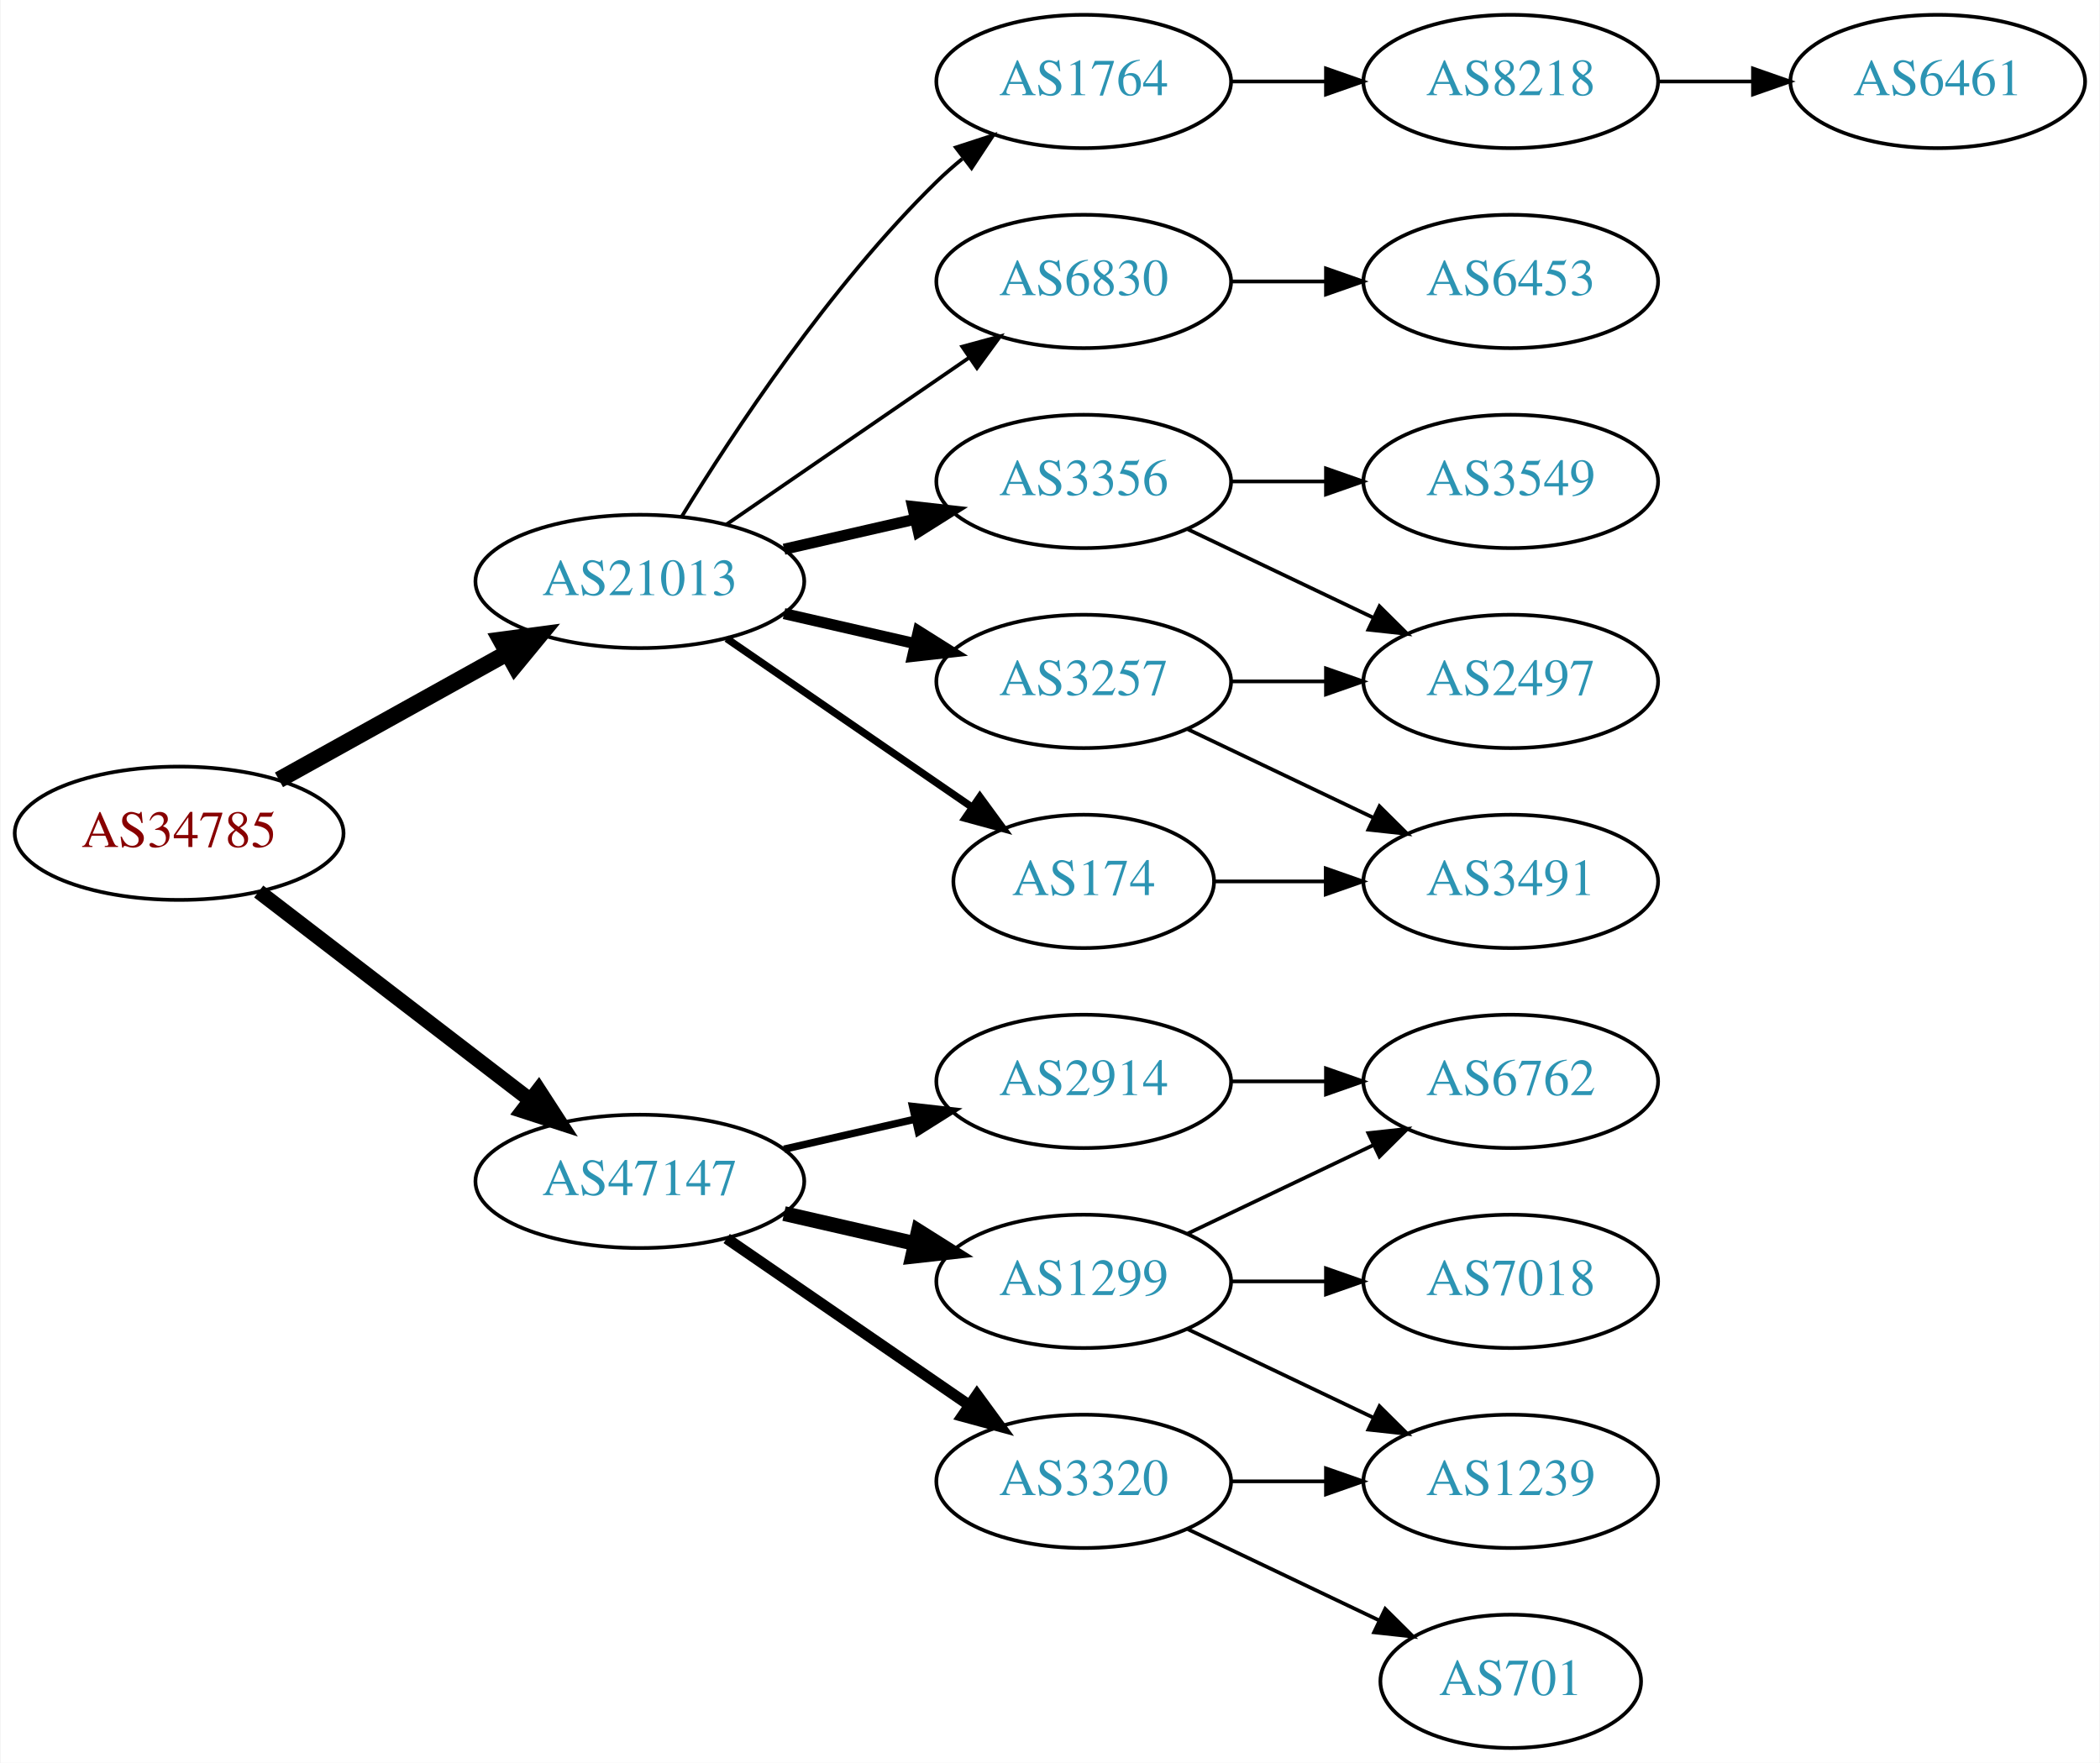
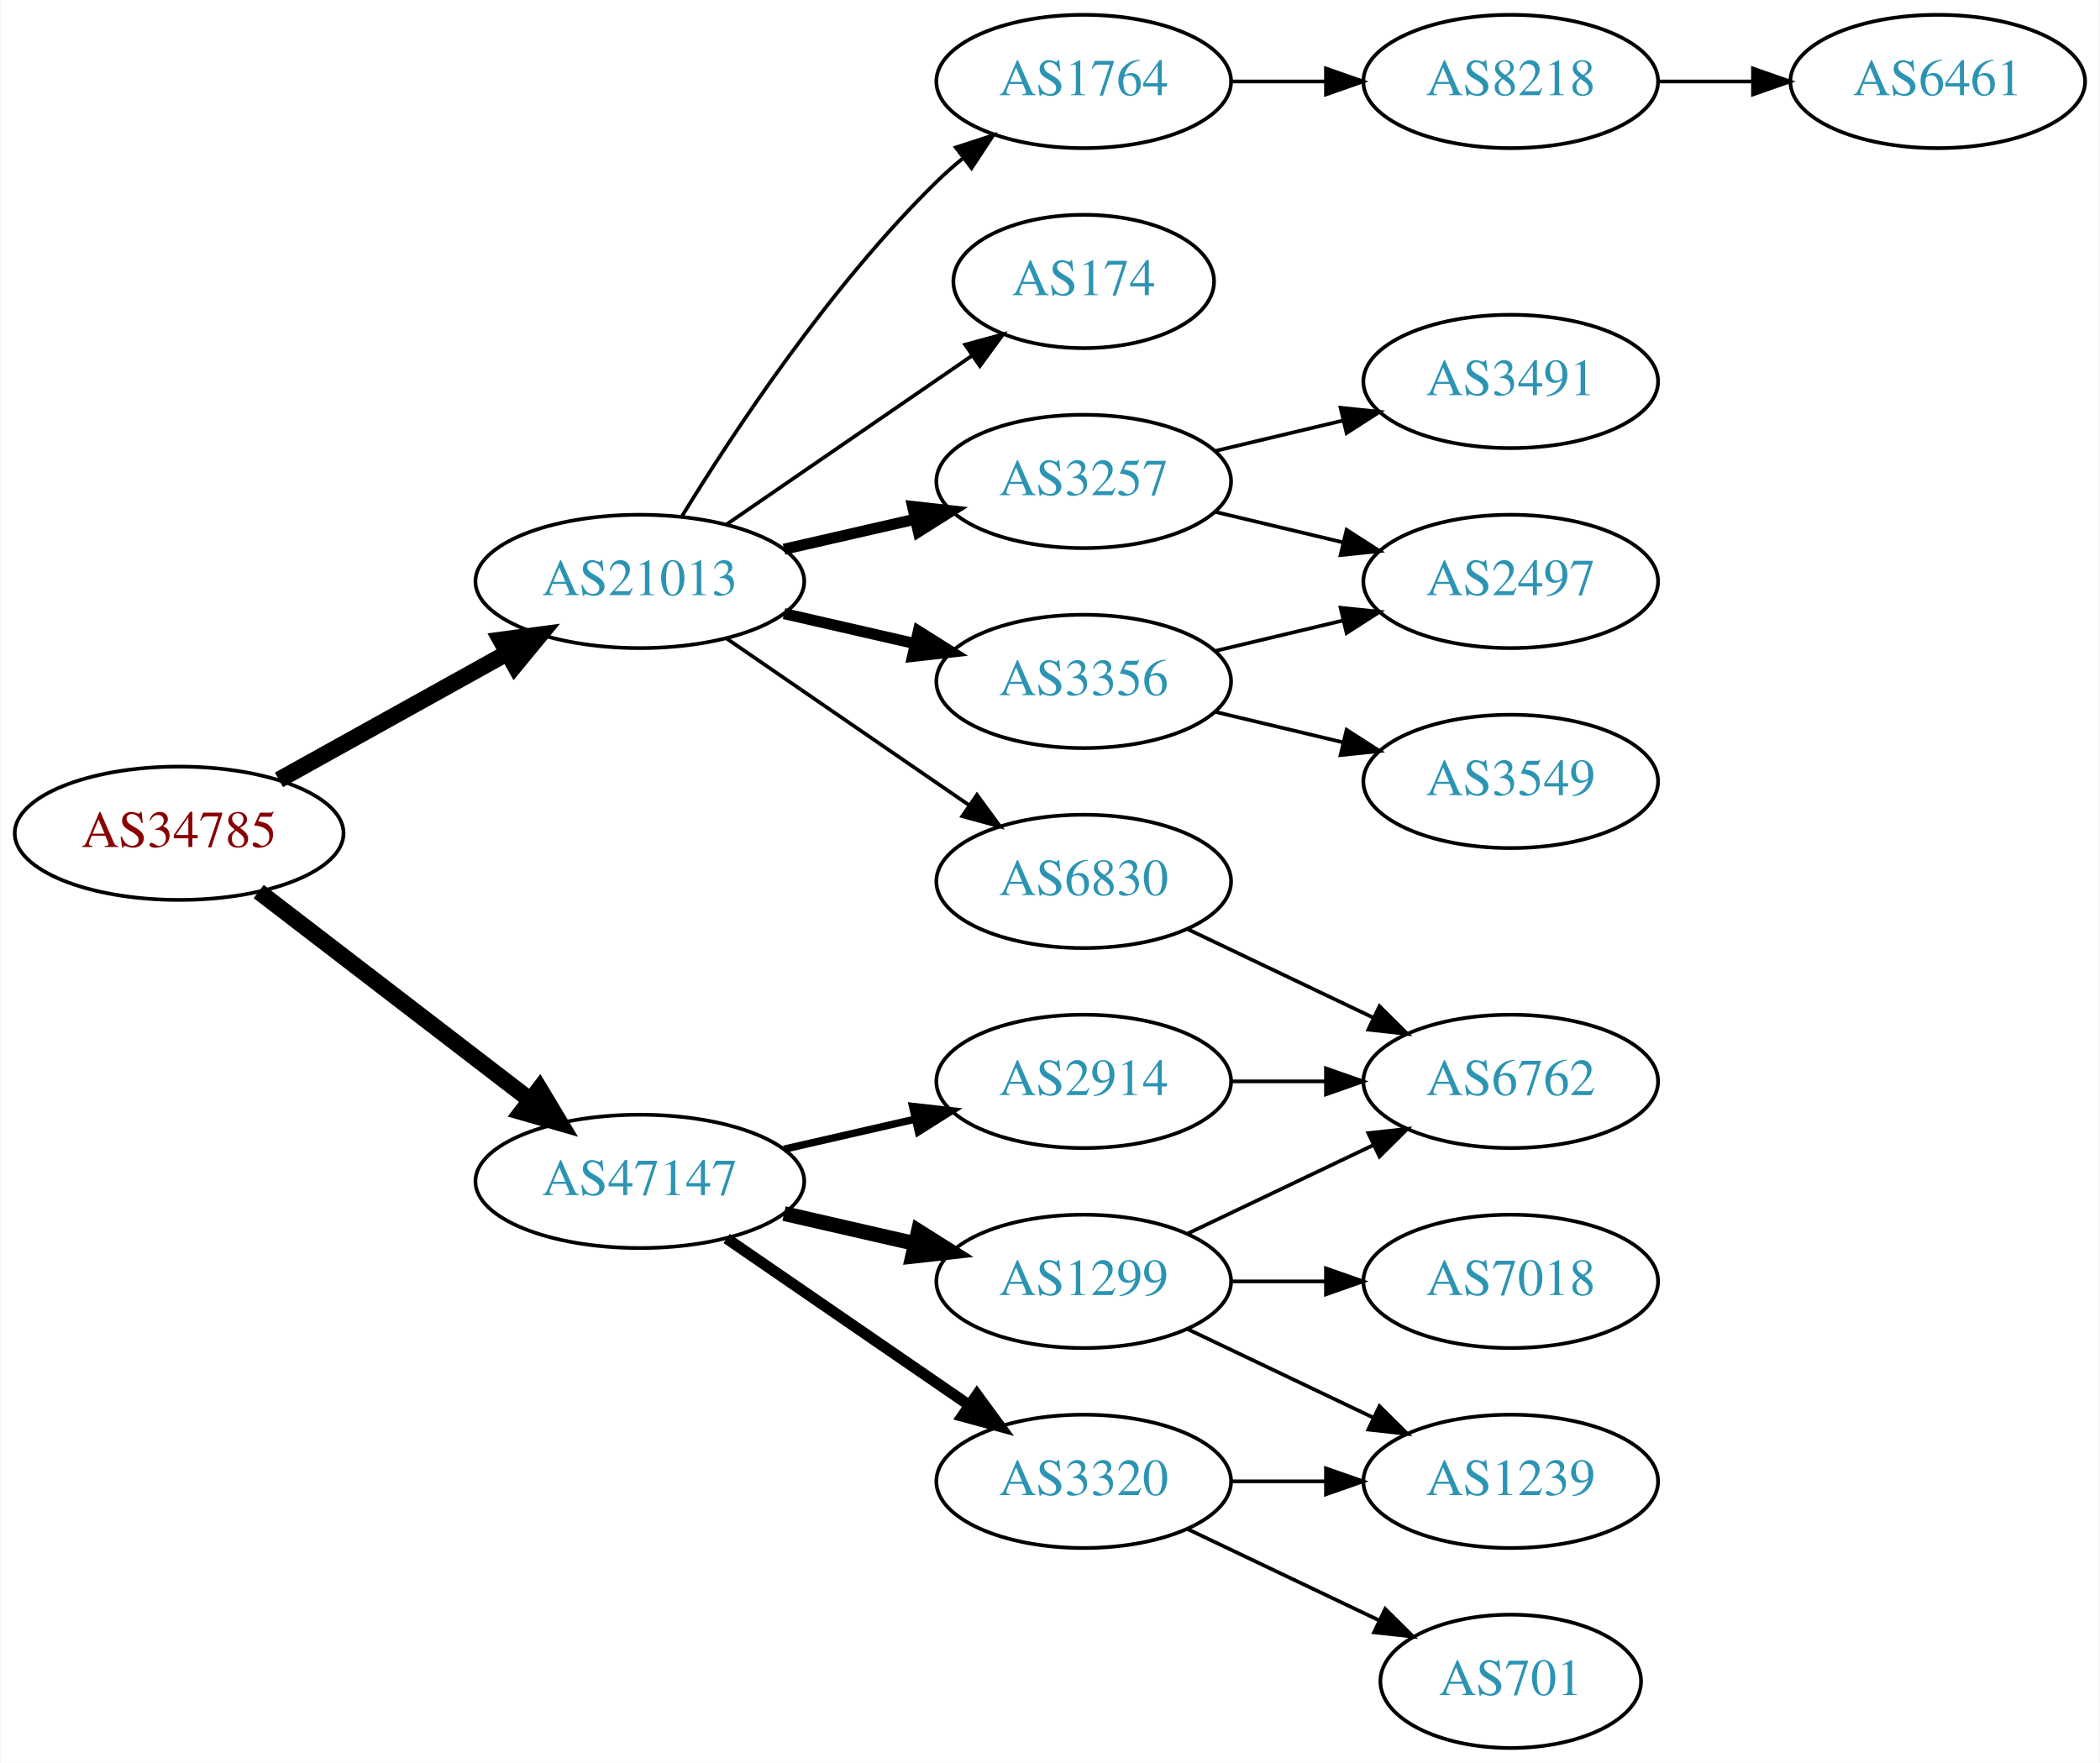
<svg xmlns="http://www.w3.org/2000/svg" xmlns:xlink="http://www.w3.org/1999/xlink" width="567pt" height="476pt" viewBox="0.00 0.00 566.66 476.00">
  <g id="graph0" class="graph" transform="scale(1 1) rotate(0) translate(4 472)">
    <polygon fill="white" stroke="none" points="-4,4 -4,-472 562.663,-472 562.663,4 -4,4" />
    <g id="node1" class="node">
      <g id="a_node1">
        <a xlink:href="/asn/34785" xlink:title="AS34785 ~ Stadtwerke Klagenfurt AG [AT]">
          <ellipse fill="#ffffff" stroke="black" cx="44.196" cy="-247" rx="44.393" ry="18" />
          <text text-anchor="middle" x="44.196" y="-243.3" font-family="Times,serif" font-size="14.00" fill="#880000">AS34785</text>
        </a>
      </g>
    </g>
    <g id="node2" class="node">
      <g id="a_node2">
        <a xlink:href="/asn/21013" xlink:title="AS21013 ~ Wels, AT [AT]">
          <ellipse fill="#ffffff" stroke="black" cx="168.588" cy="-315" rx="44.393" ry="18" />
          <text text-anchor="middle" x="168.588" y="-311.3" font-family="Times,serif" font-size="14.00" fill="#2c94b3">AS21013</text>
        </a>
      </g>
    </g>
    <g id="edge1" class="edge">
      <path fill="none" stroke="black" stroke-width="4.5" d="M71.152,-261.421C89.083,-271.383 113.137,-284.747 132.735,-295.636" />
      <polygon fill="black" stroke="black" stroke-width="4.5" points="131.016,-299.185 141.669,-300.6 134.84,-292.301 131.016,-299.185" />
    </g>
    <g id="node3" class="node">
      <g id="a_node3">
        <a xlink:href="/asn/47147" xlink:title="AS47147 ~ ANEXIA Internetdienstleistungs GmbH [AT]">
          <ellipse fill="#ffffff" stroke="black" cx="168.588" cy="-153" rx="44.393" ry="18" />
          <text text-anchor="middle" x="168.588" y="-149.3" font-family="Times,serif" font-size="14.00" fill="#2c94b3">AS47147</text>
        </a>
      </g>
    </g>
    <g id="edge2" class="edge">
-       <path fill="none" stroke="black" stroke-width="4.05" d="M65.682,-231.267C85.715,-215.88 116.402,-192.312 138.867,-175.058" />
-       <polygon fill="black" stroke="black" stroke-width="4.05" points="141.263,-177.686 147.036,-168.785 136.946,-172.065 141.263,-177.686" />
+       <path fill="none" stroke="black" stroke-width="4.5" d="M65.682,-231.267C85.715,-215.88 116.402,-192.312 138.867,-175.058" />
+       <polygon fill="black" stroke="black" stroke-width="4.5" points="141.503,-177.999 147.036,-168.785 136.706,-171.753 141.503,-177.999" />
    </g>
    <g id="node4" class="node">
      <g id="a_node4">
-         <a xlink:href="/asn/3257" xlink:title="AS3257 ~ GTT [DE]">
-           <ellipse fill="#ffffff" stroke="black" cx="288.431" cy="-288" rx="39.794" ry="18" />
-           <text text-anchor="middle" x="288.431" y="-284.3" font-family="Times,serif" font-size="14.00" fill="#2c94b3">AS3257</text>
+         <a xlink:href="/asn/1764" xlink:title="AS1764 ~ NEXTLAYER-AS [AT]">
+           <ellipse fill="#ffffff" stroke="black" cx="288.431" cy="-450" rx="39.794" ry="18" />
+           <text text-anchor="middle" x="288.431" y="-446.3" font-family="Times,serif" font-size="14.00" fill="#2c94b3">AS1764</text>
        </a>
      </g>
    </g>
    <g id="edge3" class="edge">
-       <path fill="none" stroke="black" stroke-width="3" d="M207.523,-306.308C218.764,-303.733 231.176,-300.889 242.799,-298.226" />
-       <polygon fill="black" stroke="black" stroke-width="3" points="243.795,-301.588 252.761,-295.943 242.232,-294.765 243.795,-301.588" />
+       <path fill="none" stroke="black" d="M179.854,-332.44C193.662,-354.991 219.851,-394.722 248.784,-423 250.924,-425.092 253.242,-427.137 255.642,-429.106" />
+       <polygon fill="black" stroke="black" points="253.908,-432.185 263.983,-435.464 258.152,-426.618 253.908,-432.185" />
    </g>
    <g id="node5" class="node">
      <g id="a_node5">
        <a xlink:href="/asn/174" xlink:title="AS174 ~ Cogent Communications [US]">
-           <ellipse fill="#ffffff" stroke="black" cx="288.431" cy="-234" rx="35.194" ry="18" />
-           <text text-anchor="middle" x="288.431" y="-230.3" font-family="Times,serif" font-size="14.00" fill="#2c94b3">AS174</text>
+           <ellipse fill="#ffffff" stroke="black" cx="288.431" cy="-396" rx="35.194" ry="18" />
+           <text text-anchor="middle" x="288.431" y="-392.3" font-family="Times,serif" font-size="14.00" fill="#2c94b3">AS174</text>
        </a>
      </g>
    </g>
    <g id="edge4" class="edge">
-       <path fill="none" stroke="black" stroke-width="2" d="M192.031,-299.574C210.846,-286.641 237.843,-268.085 258.319,-254.01" />
-       <polygon fill="black" stroke="black" stroke-width="2" points="260.394,-256.831 266.652,-248.282 256.429,-251.063 260.394,-256.831" />
+       <path fill="none" stroke="black" d="M192.031,-330.426C210.846,-343.359 237.843,-361.915 258.319,-375.99" />
+       <polygon fill="black" stroke="black" points="256.429,-378.937 266.652,-381.718 260.394,-373.169 256.429,-378.937" />
    </g>
    <g id="node6" class="node">
      <g id="a_node6">
-         <a xlink:href="/asn/1764" xlink:title="AS1764 ~ NEXTLAYER-AS [AT]">
-           <ellipse fill="#ffffff" stroke="black" cx="288.431" cy="-450" rx="39.794" ry="18" />
-           <text text-anchor="middle" x="288.431" y="-446.3" font-family="Times,serif" font-size="14.00" fill="#2c94b3">AS1764</text>
+         <a xlink:href="/asn/3257" xlink:title="AS3257 ~ GTT [DE]">
+           <ellipse fill="#ffffff" stroke="black" cx="288.431" cy="-342" rx="39.794" ry="18" />
+           <text text-anchor="middle" x="288.431" y="-338.3" font-family="Times,serif" font-size="14.00" fill="#2c94b3">AS3257</text>
        </a>
      </g>
    </g>
    <g id="edge5" class="edge">
-       <path fill="none" stroke="black" d="M179.854,-332.44C193.662,-354.991 219.851,-394.722 248.784,-423 250.924,-425.092 253.242,-427.137 255.642,-429.106" />
-       <polygon fill="black" stroke="black" points="253.908,-432.185 263.983,-435.464 258.152,-426.618 253.908,-432.185" />
+       <path fill="none" stroke="black" stroke-width="3" d="M207.523,-323.692C218.764,-326.267 231.176,-329.111 242.799,-331.774" />
+       <polygon fill="black" stroke="black" stroke-width="3" points="242.232,-335.235 252.761,-334.057 243.795,-328.412 242.232,-335.235" />
    </g>
    <g id="node7" class="node">
      <g id="a_node7">
-         <a xlink:href="/asn/3356" xlink:title="AS3356 ~ Level 3 Parent, LLC [US]">
-           <ellipse fill="#ffffff" stroke="black" cx="288.431" cy="-342" rx="39.794" ry="18" />
-           <text text-anchor="middle" x="288.431" y="-338.3" font-family="Times,serif" font-size="14.00" fill="#2c94b3">AS3356</text>
+         <a xlink:href="/asn/6830" xlink:title="AS6830 ~ LGI-UPC [AT]">
+           <ellipse fill="#ffffff" stroke="black" cx="288.431" cy="-234" rx="39.794" ry="18" />
+           <text text-anchor="middle" x="288.431" y="-230.3" font-family="Times,serif" font-size="14.00" fill="#2c94b3">AS6830</text>
        </a>
      </g>
    </g>
    <g id="edge6" class="edge">
-       <path fill="none" stroke="black" stroke-width="3" d="M207.523,-323.692C218.764,-326.267 231.176,-329.111 242.799,-331.774" />
-       <polygon fill="black" stroke="black" stroke-width="3" points="242.232,-335.235 252.761,-334.057 243.795,-328.412 242.232,-335.235" />
+       <path fill="none" stroke="black" d="M192.031,-299.574C210.612,-286.802 237.173,-268.545 257.553,-254.537" />
+       <polygon fill="black" stroke="black" points="259.609,-257.371 265.867,-248.822 255.643,-251.602 259.609,-257.371" />
    </g>
    <g id="node8" class="node">
      <g id="a_node8">
-         <a xlink:href="/asn/6830" xlink:title="AS6830 ~ LGI-UPC [AT]">
-           <ellipse fill="#ffffff" stroke="black" cx="288.431" cy="-396" rx="39.794" ry="18" />
-           <text text-anchor="middle" x="288.431" y="-392.3" font-family="Times,serif" font-size="14.00" fill="#2c94b3">AS6830</text>
+         <a xlink:href="/asn/3356" xlink:title="AS3356 ~ Level 3 Parent, LLC [US]">
+           <ellipse fill="#ffffff" stroke="black" cx="288.431" cy="-288" rx="39.794" ry="18" />
+           <text text-anchor="middle" x="288.431" y="-284.3" font-family="Times,serif" font-size="14.00" fill="#2c94b3">AS3356</text>
        </a>
      </g>
    </g>
    <g id="edge7" class="edge">
-       <path fill="none" stroke="black" d="M192.031,-330.426C210.612,-343.198 237.173,-361.455 257.553,-375.463" />
-       <polygon fill="black" stroke="black" points="255.643,-378.398 265.867,-381.178 259.609,-372.629 255.643,-378.398" />
+       <path fill="none" stroke="black" stroke-width="3" d="M207.523,-306.308C218.764,-303.733 231.176,-300.889 242.799,-298.226" />
+       <polygon fill="black" stroke="black" stroke-width="3" points="243.795,-301.588 252.761,-295.943 242.232,-294.765 243.795,-301.588" />
    </g>
    <g id="node15" class="node">
      <g id="a_node15">
+         <a xlink:href="/asn/1299" xlink:title="AS1299 ~ Telia Carrier [EU]">
+           <ellipse fill="#ffffff" stroke="black" cx="288.431" cy="-126" rx="39.794" ry="18" />
+           <text text-anchor="middle" x="288.431" y="-122.3" font-family="Times,serif" font-size="14.00" fill="#2c94b3">AS1299</text>
+         </a>
+       </g>
+     </g>
+     <g id="edge15" class="edge">
+       <path fill="none" stroke="black" stroke-width="4" d="M207.523,-144.308C218.764,-141.733 231.176,-138.889 242.799,-136.226" />
+       <polygon fill="black" stroke="black" stroke-width="4" points="243.795,-139.588 252.761,-133.943 242.232,-132.765 243.795,-139.588" />
+     </g>
+     <g id="node16" class="node">
+       <g id="a_node16">
        <a xlink:href="/asn/2914" xlink:title="AS2914 ~ NTT America, Inc. [US]">
          <ellipse fill="#ffffff" stroke="black" cx="288.431" cy="-180" rx="39.794" ry="18" />
          <text text-anchor="middle" x="288.431" y="-176.3" font-family="Times,serif" font-size="14.00" fill="#2c94b3">AS2914</text>
        </a>
      </g>
    </g>
    <g id="edge16" class="edge">
      <path fill="none" stroke="black" stroke-width="2" d="M207.523,-161.692C218.764,-164.267 231.176,-167.111 242.799,-169.774" />
      <polygon fill="black" stroke="black" stroke-width="2" points="242.232,-173.235 252.761,-172.057 243.795,-166.412 242.232,-173.235" />
-     </g>
-     <g id="node16" class="node">
-       <g id="a_node16">
-         <a xlink:href="/asn/1299" xlink:title="AS1299 ~ Telia Carrier [EU]">
-           <ellipse fill="#ffffff" stroke="black" cx="288.431" cy="-126" rx="39.794" ry="18" />
-           <text text-anchor="middle" x="288.431" y="-122.3" font-family="Times,serif" font-size="14.00" fill="#2c94b3">AS1299</text>
-         </a>
-       </g>
-     </g>
-     <g id="edge17" class="edge">
-       <path fill="none" stroke="black" stroke-width="4" d="M207.523,-144.308C218.764,-141.733 231.176,-138.889 242.799,-136.226" />
-       <polygon fill="black" stroke="black" stroke-width="4" points="243.795,-139.588 252.761,-133.943 242.232,-132.765 243.795,-139.588" />
    </g>
    <g id="node17" class="node">
      <g id="a_node17">
        <a xlink:href="/asn/3320" xlink:title="AS3320 ~ DTAG [DE]">
          <ellipse fill="#ffffff" stroke="black" cx="288.431" cy="-72" rx="39.794" ry="18" />
          <text text-anchor="middle" x="288.431" y="-68.3" font-family="Times,serif" font-size="14.00" fill="#2c94b3">AS3320</text>
        </a>
      </g>
    </g>
-     <g id="edge18" class="edge">
+     <g id="edge17" class="edge">
      <path fill="none" stroke="black" stroke-width="3" d="M192.031,-137.574C210.612,-124.802 237.173,-106.545 257.553,-92.537" />
      <polygon fill="black" stroke="black" stroke-width="3" points="259.609,-95.371 265.867,-86.822 255.643,-89.602 259.609,-95.371" />
-     </g>
-     <g id="node12" class="node">
-       <g id="a_node12">
-         <a xlink:href="/asn/2497" xlink:title="AS2497 ~ Internet Initiative Japan Inc. [JP]">
-           <ellipse fill="#ffffff" stroke="black" cx="403.724" cy="-288" rx="39.794" ry="18" />
-           <text text-anchor="middle" x="403.724" y="-284.3" font-family="Times,serif" font-size="14.00" fill="#2c94b3">AS2497</text>
-         </a>
-       </g>
-     </g>
-     <g id="edge13" class="edge">
-       <path fill="none" stroke="black" d="M328.103,-288C336.306,-288 345.07,-288 353.602,-288" />
-       <polygon fill="black" stroke="black" points="353.841,-291.5 363.841,-288 353.841,-284.5 353.841,-291.5" />
-     </g>
-     <g id="node14" class="node">
-       <g id="a_node14">
-         <a xlink:href="/asn/3491" xlink:title="AS3491 ~ PCCW Global, Inc. [US]">
-           <ellipse fill="#ffffff" stroke="black" cx="403.724" cy="-234" rx="39.794" ry="18" />
-           <text text-anchor="middle" x="403.724" y="-230.3" font-family="Times,serif" font-size="14.00" fill="#2c94b3">AS3491</text>
-         </a>
-       </g>
-     </g>
-     <g id="edge14" class="edge">
-       <path fill="none" stroke="black" d="M316.567,-275.066C331.561,-267.919 350.382,-258.948 366.605,-251.215" />
-       <polygon fill="black" stroke="black" points="368.288,-254.291 375.809,-246.829 365.276,-247.972 368.288,-254.291" />
-     </g>
-     <g id="edge15" class="edge">
-       <path fill="none" stroke="black" d="M323.73,-234C333.107,-234 343.457,-234 353.492,-234" />
-       <polygon fill="black" stroke="black" points="353.781,-237.5 363.781,-234 353.781,-230.5 353.781,-237.5" />
    </g>
    <g id="node9" class="node">
      <g id="a_node9">
        <a xlink:href="/asn/8218" xlink:title="AS8218 ~ legacy Neotelecoms [FR]">
          <ellipse fill="#ffffff" stroke="black" cx="403.724" cy="-450" rx="39.794" ry="18" />
          <text text-anchor="middle" x="403.724" y="-446.3" font-family="Times,serif" font-size="14.00" fill="#2c94b3">AS8218</text>
        </a>
      </g>
    </g>
    <g id="edge8" class="edge">
      <path fill="none" stroke="black" d="M328.103,-450C336.306,-450 345.07,-450 353.602,-450" />
      <polygon fill="black" stroke="black" points="353.841,-453.5 363.841,-450 353.841,-446.5 353.841,-453.5" />
    </g>
+     <g id="node12" class="node">
+       <g id="a_node12">
+         <a xlink:href="/asn/2497" xlink:title="AS2497 ~ Internet Initiative Japan Inc. [JP]">
+           <ellipse fill="#ffffff" stroke="black" cx="403.724" cy="-315" rx="39.794" ry="18" />
+           <text text-anchor="middle" x="403.724" y="-311.3" font-family="Times,serif" font-size="14.00" fill="#2c94b3">AS2497</text>
+         </a>
+       </g>
+     </g>
+     <g id="edge14" class="edge">
+       <path fill="none" stroke="black" d="M324.038,-333.752C334.909,-331.162 347.064,-328.265 358.506,-325.538" />
+       <polygon fill="black" stroke="black" points="359.412,-328.92 368.328,-323.197 357.789,-322.111 359.412,-328.92" />
+     </g>
+     <g id="node14" class="node">
+       <g id="a_node14">
+         <a xlink:href="/asn/3491" xlink:title="AS3491 ~ PCCW Global, Inc. [US]">
+           <ellipse fill="#ffffff" stroke="black" cx="403.724" cy="-369" rx="39.794" ry="18" />
+           <text text-anchor="middle" x="403.724" y="-365.3" font-family="Times,serif" font-size="14.00" fill="#2c94b3">AS3491</text>
+         </a>
+       </g>
+     </g>
+     <g id="edge13" class="edge">
+       <path fill="none" stroke="black" d="M324.038,-350.248C334.909,-352.838 347.064,-355.735 358.506,-358.462" />
+       <polygon fill="black" stroke="black" points="357.789,-361.889 368.328,-360.803 359.412,-355.08 357.789,-361.889" />
+     </g>
    <g id="node11" class="node">
      <g id="a_node11">
-         <a xlink:href="/asn/3549" xlink:title="AS3549 ~ Level 3 Parent, LLC [US]">
-           <ellipse fill="#ffffff" stroke="black" cx="403.724" cy="-342" rx="39.794" ry="18" />
-           <text text-anchor="middle" x="403.724" y="-338.3" font-family="Times,serif" font-size="14.00" fill="#2c94b3">AS3549</text>
+         <a xlink:href="/asn/6762" xlink:title="AS6762 ~ TELECOM ITALIA SPARKLE S.p.A. [IT]">
+           <ellipse fill="#ffffff" stroke="black" cx="403.724" cy="-180" rx="39.794" ry="18" />
+           <text text-anchor="middle" x="403.724" y="-176.3" font-family="Times,serif" font-size="14.00" fill="#2c94b3">AS6762</text>
        </a>
      </g>
    </g>
    <g id="edge10" class="edge">
-       <path fill="none" stroke="black" d="M328.103,-342C336.306,-342 345.07,-342 353.602,-342" />
-       <polygon fill="black" stroke="black" points="353.841,-345.5 363.841,-342 353.841,-338.5 353.841,-345.5" />
+       <path fill="none" stroke="black" d="M316.567,-221.066C331.561,-213.919 350.382,-204.948 366.605,-197.215" />
+       <polygon fill="black" stroke="black" points="368.288,-200.291 375.809,-192.829 365.276,-193.972 368.288,-200.291" />
    </g>
    <g id="edge11" class="edge">
-       <path fill="none" stroke="black" d="M316.567,-329.066C331.561,-321.919 350.382,-312.948 366.605,-305.215" />
-       <polygon fill="black" stroke="black" points="368.288,-308.291 375.809,-300.829 365.276,-301.972 368.288,-308.291" />
+       <path fill="none" stroke="black" d="M324.038,-296.248C334.909,-298.838 347.064,-301.735 358.506,-304.462" />
+       <polygon fill="black" stroke="black" points="357.789,-307.889 368.328,-306.803 359.412,-301.08 357.789,-307.889" />
    </g>
    <g id="node13" class="node">
      <g id="a_node13">
-         <a xlink:href="/asn/6453" xlink:title="AS6453 ~ TATA COMMUNICATIONS (AMERICA) INC [US]">
-           <ellipse fill="#ffffff" stroke="black" cx="403.724" cy="-396" rx="39.794" ry="18" />
-           <text text-anchor="middle" x="403.724" y="-392.3" font-family="Times,serif" font-size="14.00" fill="#2c94b3">AS6453</text>
+         <a xlink:href="/asn/3549" xlink:title="AS3549 ~ Level 3 Parent, LLC [US]">
+           <ellipse fill="#ffffff" stroke="black" cx="403.724" cy="-261" rx="39.794" ry="18" />
+           <text text-anchor="middle" x="403.724" y="-257.3" font-family="Times,serif" font-size="14.00" fill="#2c94b3">AS3549</text>
        </a>
      </g>
    </g>
    <g id="edge12" class="edge">
-       <path fill="none" stroke="black" d="M328.103,-396C336.306,-396 345.07,-396 353.602,-396" />
-       <polygon fill="black" stroke="black" points="353.841,-399.5 363.841,-396 353.841,-392.5 353.841,-399.5" />
+       <path fill="none" stroke="black" d="M324.038,-279.752C334.909,-277.162 347.064,-274.265 358.506,-271.538" />
+       <polygon fill="black" stroke="black" points="359.412,-274.92 368.328,-269.197 357.789,-268.111 359.412,-274.92" />
    </g>
    <g id="node10" class="node">
      <g id="a_node10">
        <a xlink:href="/asn/6461" xlink:title="AS6461 ~ Zayo Bandwidth [US]">
          <ellipse fill="#ffffff" stroke="black" cx="519.017" cy="-450" rx="39.794" ry="18" />
          <text text-anchor="middle" x="519.017" y="-446.3" font-family="Times,serif" font-size="14.00" fill="#2c94b3">AS6461</text>
        </a>
      </g>
    </g>
    <g id="edge9" class="edge">
      <path fill="none" stroke="black" d="M443.396,-450C451.599,-450 460.363,-450 468.895,-450" />
      <polygon fill="black" stroke="black" points="469.134,-453.5 479.134,-450 469.134,-446.5 469.134,-453.5" />
    </g>
+     <g id="edge22" class="edge">
+       <path fill="none" stroke="black" d="M316.567,-138.934C331.561,-146.081 350.382,-155.052 366.605,-162.785" />
+       <polygon fill="black" stroke="black" points="365.276,-166.028 375.809,-167.171 368.288,-159.709 365.276,-166.028" />
+     </g>
    <g id="node19" class="node">
      <g id="a_node19">
-         <a xlink:href="/asn/6762" xlink:title="AS6762 ~ TELECOM ITALIA SPARKLE S.p.A. [IT]">
-           <ellipse fill="#ffffff" stroke="black" cx="403.724" cy="-180" rx="39.794" ry="18" />
-           <text text-anchor="middle" x="403.724" y="-176.3" font-family="Times,serif" font-size="14.00" fill="#2c94b3">AS6762</text>
-         </a>
-       </g>
-     </g>
-     <g id="edge24" class="edge">
-       <path fill="none" stroke="black" d="M328.103,-180C336.306,-180 345.07,-180 353.602,-180" />
-       <polygon fill="black" stroke="black" points="353.841,-183.5 363.841,-180 353.841,-176.5 353.841,-183.5" />
-     </g>
-     <g id="node18" class="node">
-       <g id="a_node18">
+         <a xlink:href="/asn/1239" xlink:title="AS1239 ~ Sprint [US]">
+           <ellipse fill="#ffffff" stroke="black" cx="403.724" cy="-72" rx="39.794" ry="18" />
+           <text text-anchor="middle" x="403.724" y="-68.3" font-family="Times,serif" font-size="14.00" fill="#2c94b3">AS1239</text>
+         </a>
+       </g>
+     </g>
+     <g id="edge23" class="edge">
+       <path fill="none" stroke="black" d="M316.567,-113.066C331.561,-105.919 350.382,-96.948 366.605,-89.215" />
+       <polygon fill="black" stroke="black" points="368.288,-92.291 375.809,-84.829 365.276,-85.972 368.288,-92.291" />
+     </g>
+     <g id="node20" class="node">
+       <g id="a_node20">
        <a xlink:href="/asn/7018" xlink:title="AS7018 ~ AT&amp;T Services, Inc. [US]">
          <ellipse fill="#ffffff" stroke="black" cx="403.724" cy="-126" rx="39.794" ry="18" />
          <text text-anchor="middle" x="403.724" y="-122.3" font-family="Times,serif" font-size="14.00" fill="#2c94b3">AS7018</text>
        </a>
      </g>
    </g>
-     <g id="edge19" class="edge">
+     <g id="edge21" class="edge">
      <path fill="none" stroke="black" d="M328.103,-126C336.306,-126 345.07,-126 353.602,-126" />
      <polygon fill="black" stroke="black" points="353.841,-129.5 363.841,-126 353.841,-122.5 353.841,-129.5" />
    </g>
-     <g id="edge20" class="edge">
-       <path fill="none" stroke="black" d="M316.567,-138.934C331.561,-146.081 350.382,-155.052 366.605,-162.785" />
-       <polygon fill="black" stroke="black" points="365.276,-166.028 375.809,-167.171 368.288,-159.709 365.276,-166.028" />
-     </g>
-     <g id="node20" class="node">
-       <g id="a_node20">
-         <a xlink:href="/asn/1239" xlink:title="AS1239 ~ Sprint [US]">
-           <ellipse fill="#ffffff" stroke="black" cx="403.724" cy="-72" rx="39.794" ry="18" />
-           <text text-anchor="middle" x="403.724" y="-68.3" font-family="Times,serif" font-size="14.00" fill="#2c94b3">AS1239</text>
-         </a>
-       </g>
-     </g>
-     <g id="edge21" class="edge">
-       <path fill="none" stroke="black" d="M316.567,-113.066C331.561,-105.919 350.382,-96.948 366.605,-89.215" />
-       <polygon fill="black" stroke="black" points="368.288,-92.291 375.809,-84.829 365.276,-85.972 368.288,-92.291" />
-     </g>
-     <g id="edge22" class="edge">
-       <path fill="none" stroke="black" d="M328.103,-72C336.306,-72 345.07,-72 353.602,-72" />
-       <polygon fill="black" stroke="black" points="353.841,-75.5 363.841,-72 353.841,-68.5 353.841,-75.5" />
-     </g>
-     <g id="node21" class="node">
-       <g id="a_node21">
+     <g id="edge18" class="edge">
+       <path fill="none" stroke="black" d="M328.103,-180C336.306,-180 345.07,-180 353.602,-180" />
+       <polygon fill="black" stroke="black" points="353.841,-183.5 363.841,-180 353.841,-176.5 353.841,-183.5" />
+     </g>
+     <g id="node18" class="node">
+       <g id="a_node18">
        <a xlink:href="/asn/701" xlink:title="AS701 ~ UUNET [US]">
          <ellipse fill="#ffffff" stroke="black" cx="403.724" cy="-18" rx="35.194" ry="18" />
          <text text-anchor="middle" x="403.724" y="-14.3" font-family="Times,serif" font-size="14.00" fill="#2c94b3">AS701</text>
        </a>
      </g>
    </g>
-     <g id="edge23" class="edge">
+     <g id="edge19" class="edge">
      <path fill="none" stroke="black" d="M316.567,-59.066C331.999,-51.71 351.485,-42.423 368.02,-34.541" />
      <polygon fill="black" stroke="black" points="369.84,-37.551 377.361,-30.089 366.828,-31.232 369.84,-37.551" />
    </g>
+     <g id="edge20" class="edge">
+       <path fill="none" stroke="black" d="M328.103,-72C336.306,-72 345.07,-72 353.602,-72" />
+       <polygon fill="black" stroke="black" points="353.841,-75.5 363.841,-72 353.841,-68.5 353.841,-75.5" />
+     </g>
  </g>
</svg>
